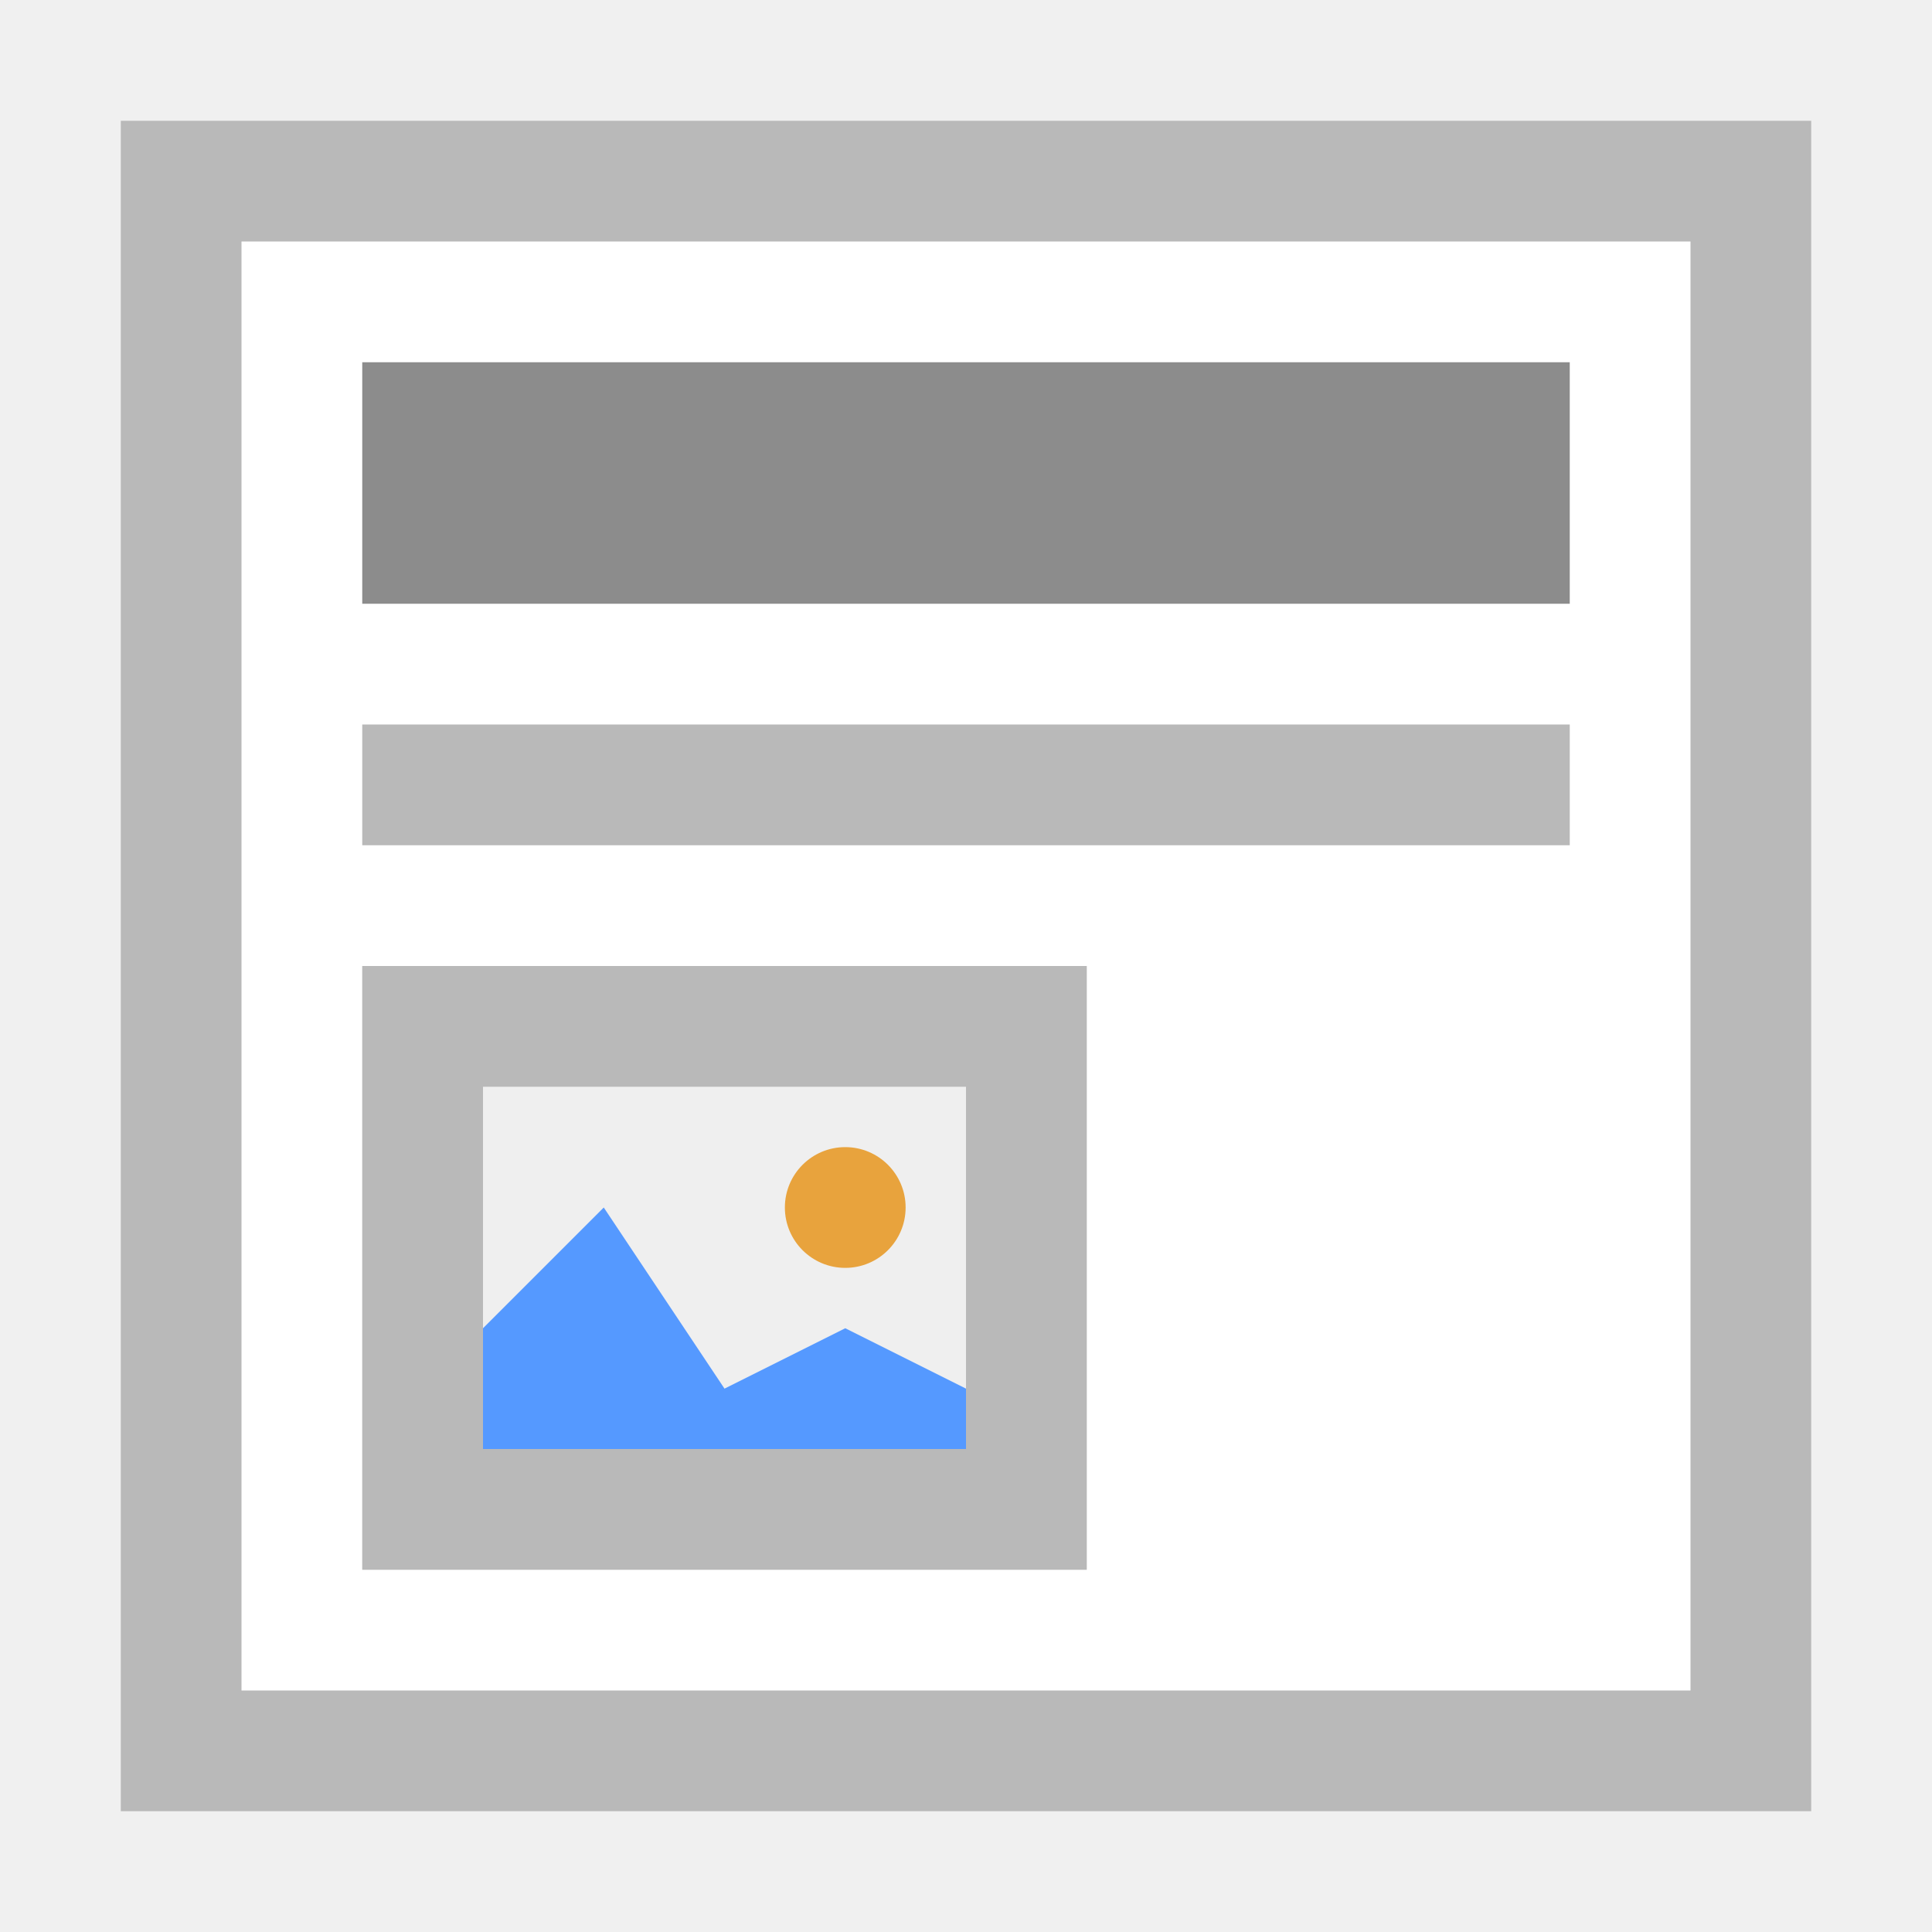
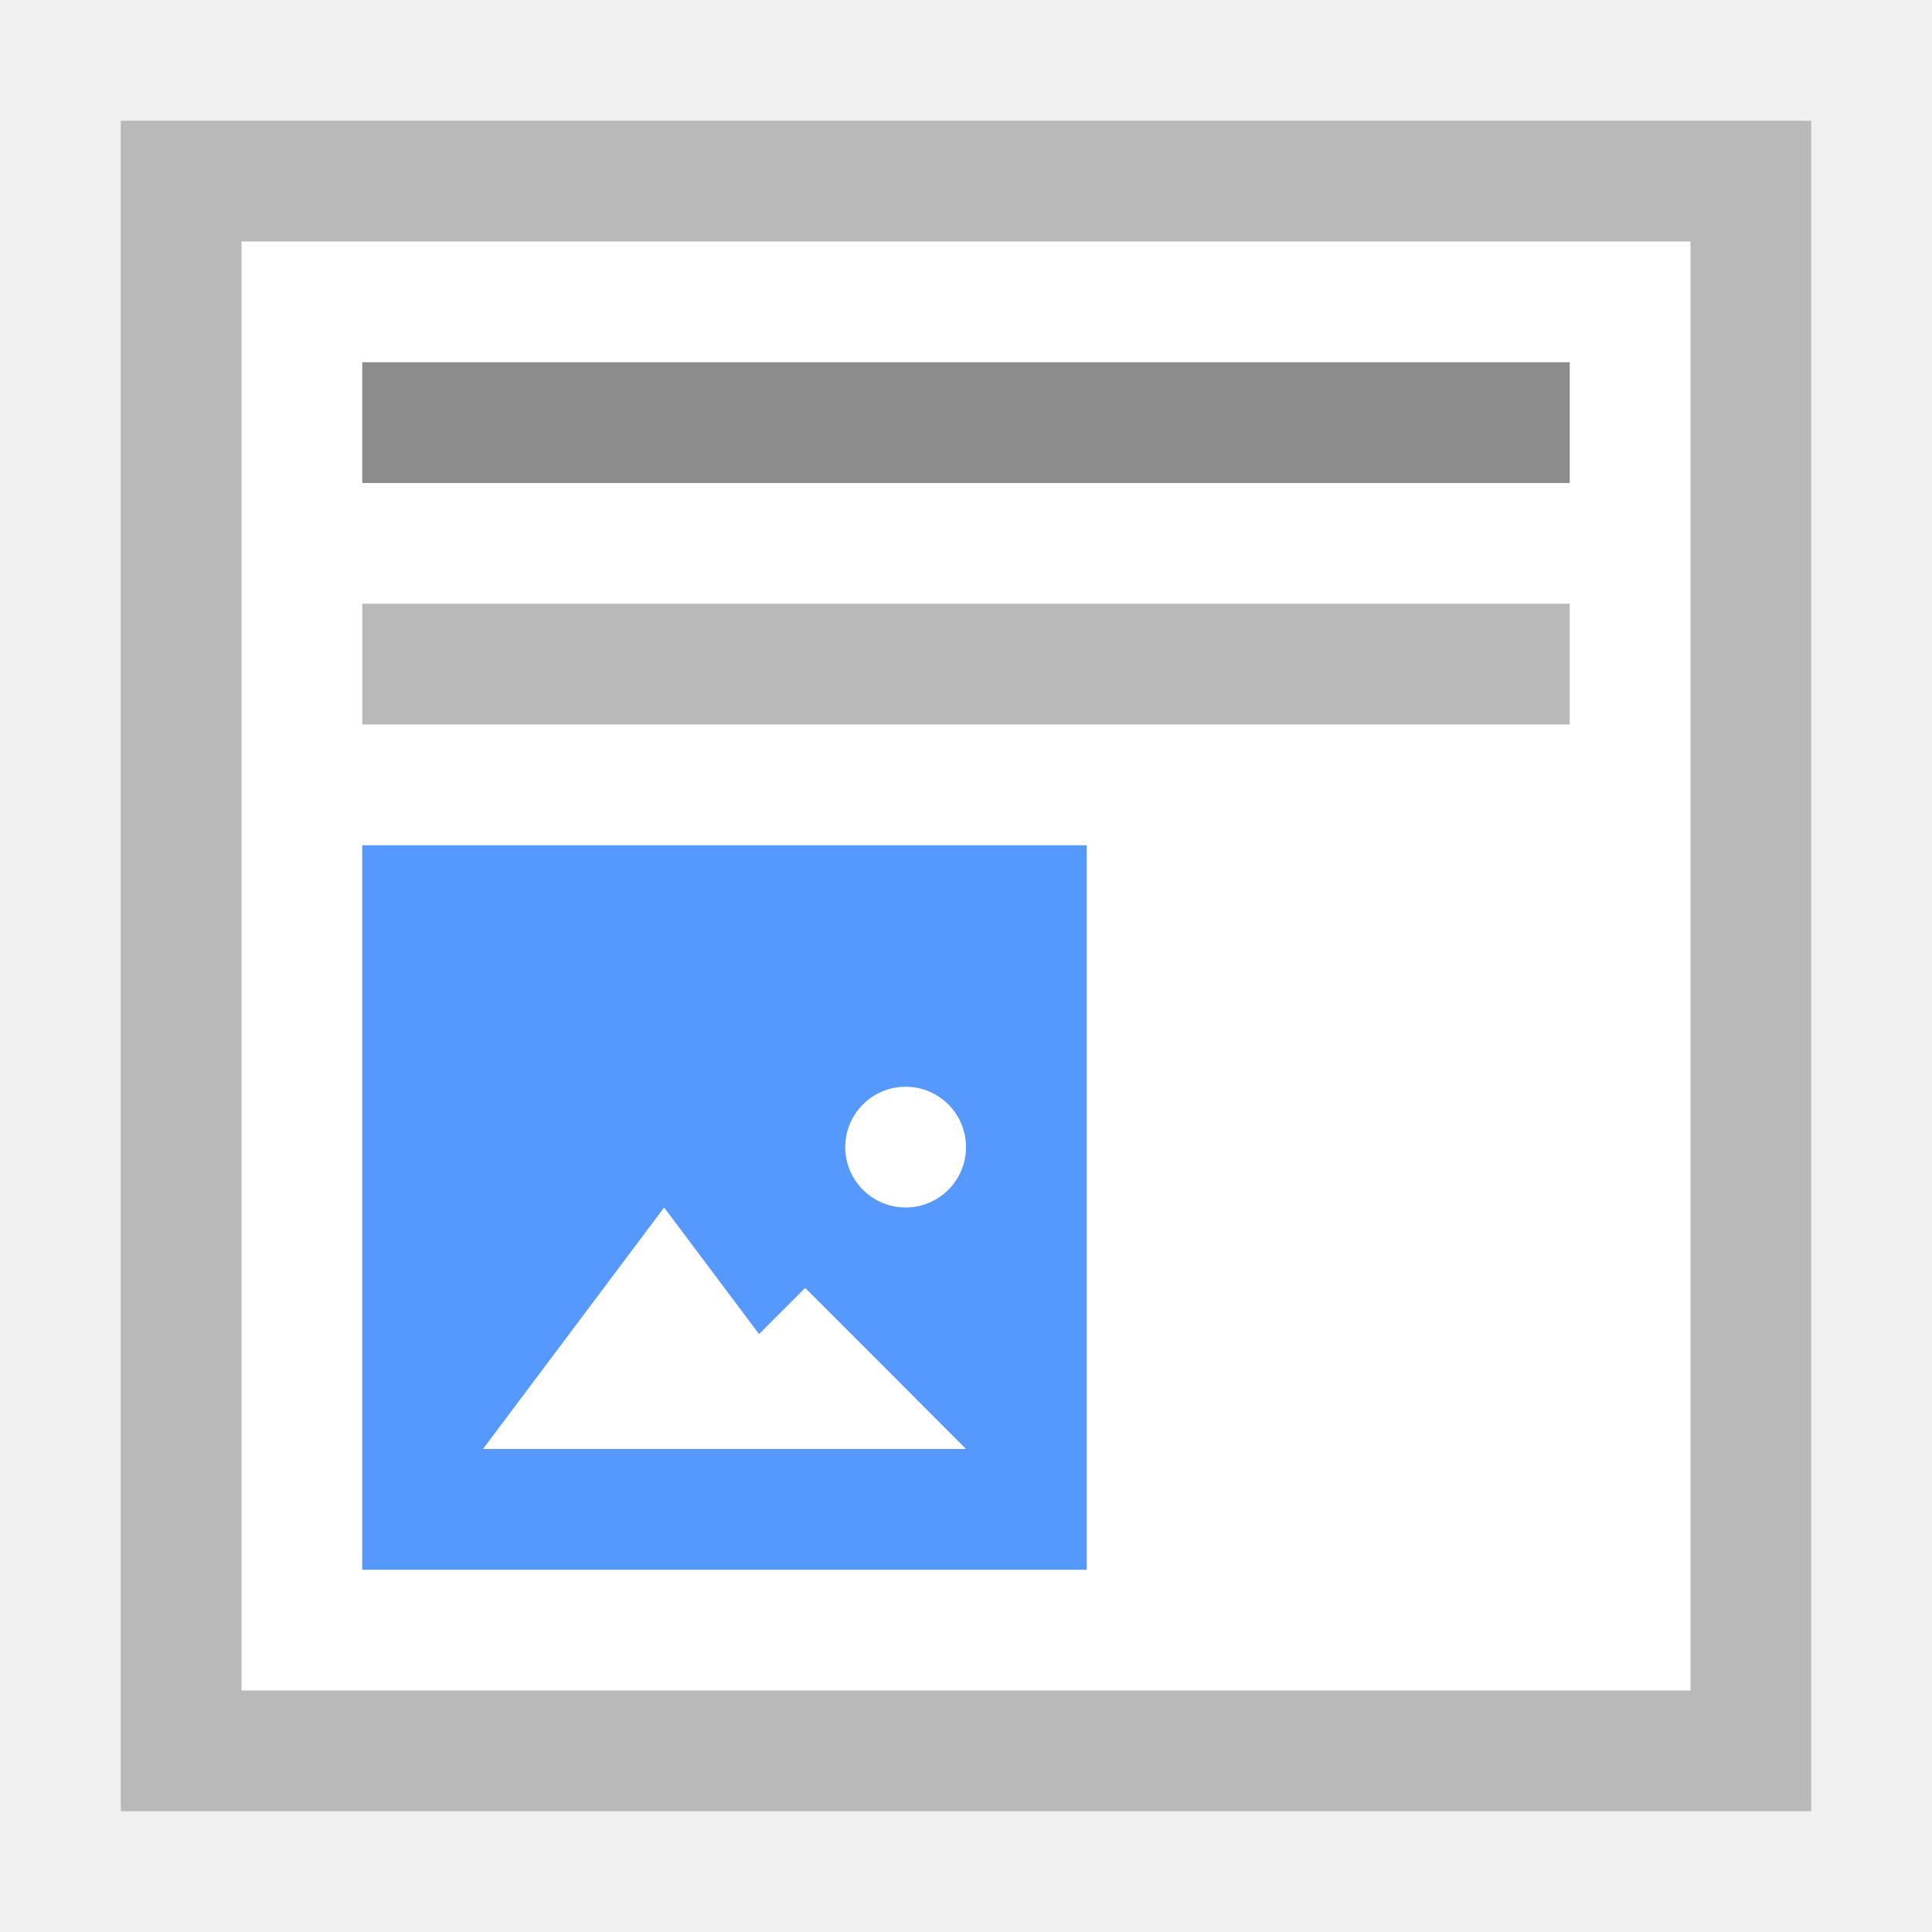
- <svg xmlns="http://www.w3.org/2000/svg" version="1.1" id="Ebene_1" x="0px" y="0px" viewBox="0 0 16 16" enable-background="new 0 0 16 16" xml:space="preserve">
-   <path fill="#FFFFFF" d="M1,1h14v14H1V1z" />
-   <path fill="#B9B9B9" d="M1,1v14h14V1H1z M2,2h12v12H2V2z" />
-   <rect x="3" y="3" fill="#8C8C8C" width="10" height="2" />
-   <rect x="3" y="6" fill="#B9B9B9" width="10" height="1" />
-   <path fill="#EFEFEF" d="M3,8h6v5H3V8z" />
-   <path fill="#B9B9B9" d="M3,8v5h6V8H3z M8,12H4V9h4V12z" />
-   <polygon fill="#5599FF" points="7,11 6,11.5 5,10 4,11 4,12 8,12 8,11.5 " />
-   <circle fill="#E8A33D" cx="7" cy="10" r="0.5" />
+ <svg xmlns="http://www.w3.org/2000/svg" xml:space="preserve" enable-background="new 0 0 16 16" viewBox="0 0 16 16" y="0px" x="0px" id="Ebene_1" version="1.1">
+   <defs id="defs21">
+     <clipPath clipPathUnits="userSpaceOnUse" id="clipPath3391">
+       <path d="M 0,600 800,600 800,0 0,0 0,600 Z" id="path3393" />
+     </clipPath>
+     <clipPath clipPathUnits="userSpaceOnUse" id="clipPath3407">
+       <path d="m 316,477.408 60.363,0 0,-60.408 -60.363,0 0,60.408 z" id="path3409" />
+     </clipPath>
+     <clipPath clipPathUnits="userSpaceOnUse" id="clipPath3427">
+       <path d="m 622,477.971 60.121,0 0,-59.971 -60.121,0 0,59.971 z" id="path3429" />
+     </clipPath>
+     <clipPath id="clipPath3391-7" clipPathUnits="userSpaceOnUse">
+       <path id="path3393-1" d="M 0,600 800,600 800,0 0,0 0,600 Z" />
+     </clipPath>
+     <clipPath id="clipPath3407-6" clipPathUnits="userSpaceOnUse">
+       <path id="path3409-4" d="m 316,477.408 60.363,0 0,-60.408 -60.363,0 0,60.408 z" />
+     </clipPath>
+     <clipPath id="clipPath3427-8" clipPathUnits="userSpaceOnUse">
+       <path id="path3429-3" d="m 622,477.971 60.121,0 0,-59.971 -60.121,0 0,59.971 z" />
+     </clipPath>
+   </defs>
+   <g transform="translate(40,0)" id="g4321">
+     <path d="m -39,1 14,0 0,14 -14,0 0,-14 z" id="path3" style="fill:#ffffff" />
+     <path d="m -39,1 0,14 14,0 0,-14 -14,0 z m 1,1 12,0 0,12 -12,0 0,-12 z" id="path5" style="fill:#b9b9b9" />
+     <rect x="-37" y="3" width="10" height="1" id="rect7" style="fill:#8c8c8c" />
+     <rect x="-37" y="5" width="10" height="1" id="rect9" style="fill:#b9b9b9" />
+     <g transform="translate(-81.5,0)" id="g4452">
+       <path style="fill:#5599ff;fill-opacity:1" id="path11" d="m 44.5,7 6,0 0,6 -6,0 0,-6 z" />
+       <path style="fill:#ffffff;fill-opacity:1;stroke:#ffaaaa;stroke-width:0;stroke-miterlimit:4;stroke-dasharray:none;stroke-opacity:1" id="path4138" d="m 48.5,12 -1.5,0 -1.5,0 0.75,-1 0.75,-1 0.75,1 z" />
+       <path d="m 49.5,12 -1.333,0 -1.333,0 0.667,-0.667 0.667,-0.667 0.667,0.667 z" id="path4144" style="fill:#ffffff;fill-opacity:1;stroke:#ffaaaa;stroke-width:0;stroke-miterlimit:4;stroke-dasharray:none;stroke-opacity:1" />
+       <ellipse ry="0.5" rx="0.5" style="fill:#ffffff;fill-opacity:1;stroke:#ffaaaa;stroke-width:0;stroke-miterlimit:4;stroke-dasharray:none;stroke-opacity:1" id="path4146" cx="49" cy="9.5" />
+     </g>
+   </g>
</svg>
